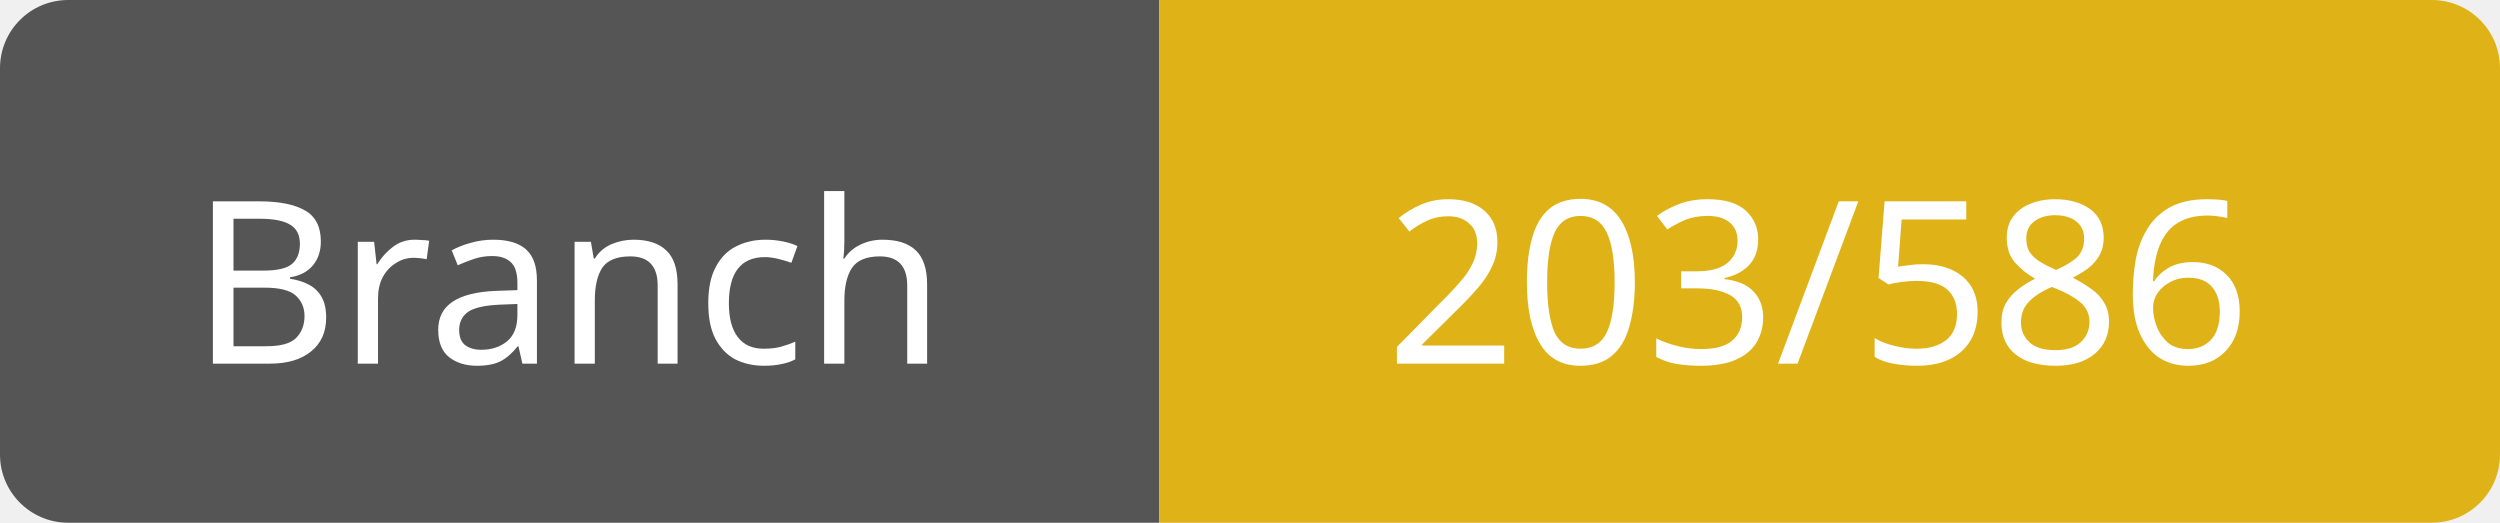
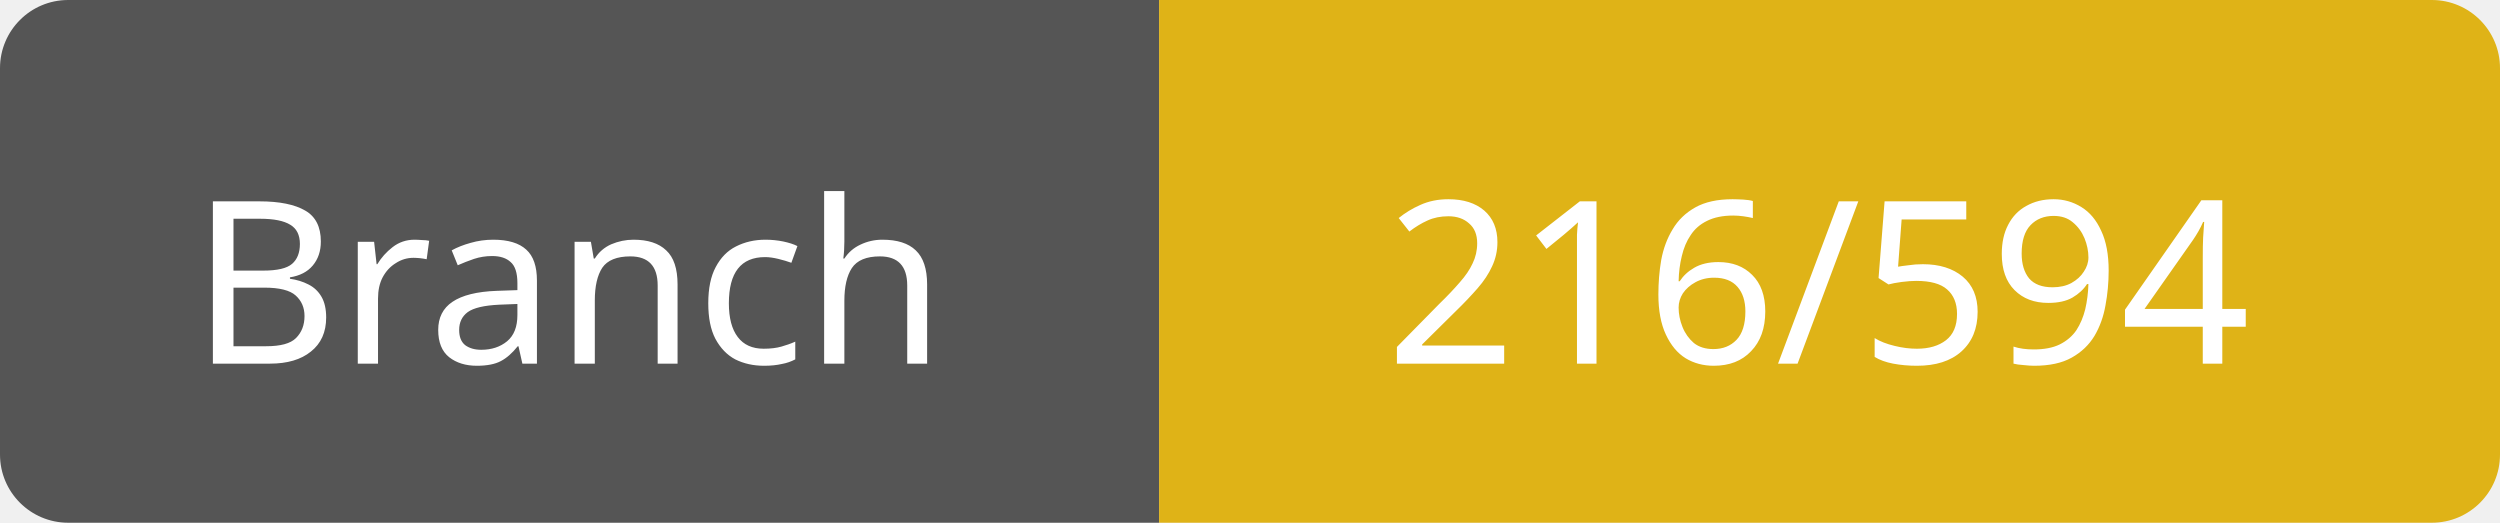
<svg xmlns="http://www.w3.org/2000/svg" width="110" height="23">
  <path d="M3,0 h45 h3 v23 h-3 h-45 a3,3 0 0 1 -3,-3 v-17 a3,3 0 0 1 3,-3 z" fill="#555" />
  <path d="M54,0 h53 a3,3 0 0 1 3,3 v17 a3,3 0 0 1 -3,3 h-53 h-3 v-23 h3 z" fill="#dfb317" />
  <text x="25" y="16" fill="#fff" font-family="Verdana" font-size="10" text-anchor="middle">Branch</text>
-   <text x="80" y="16" fill="#fff" font-family="Verdana" font-size="10" text-anchor="middle">203/586</text>
+   <text x="80" y="16" fill="#fff" font-family="Verdana" font-size="10" text-anchor="middle">216/594</text>
</svg>
